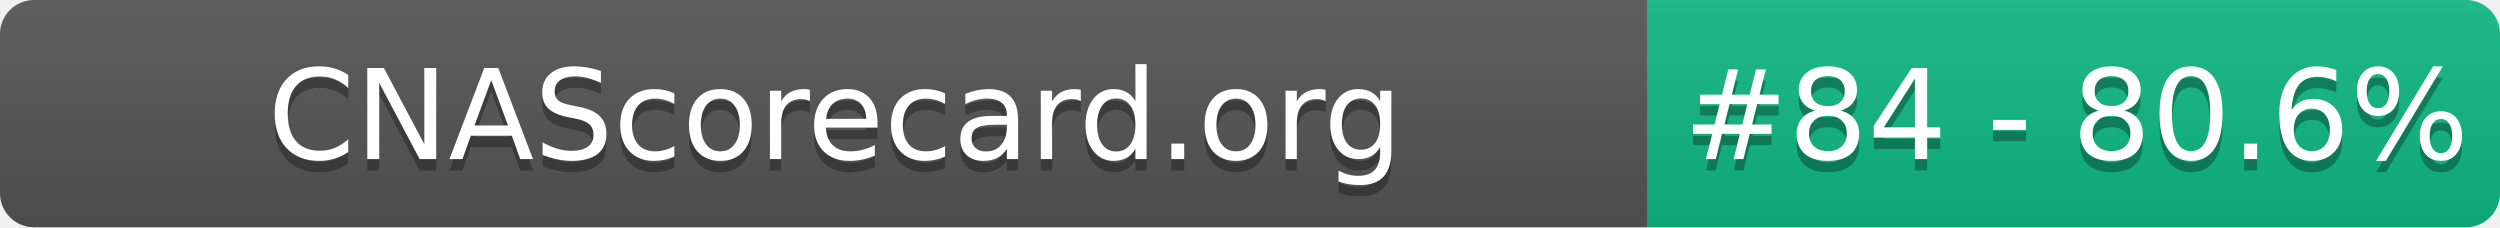
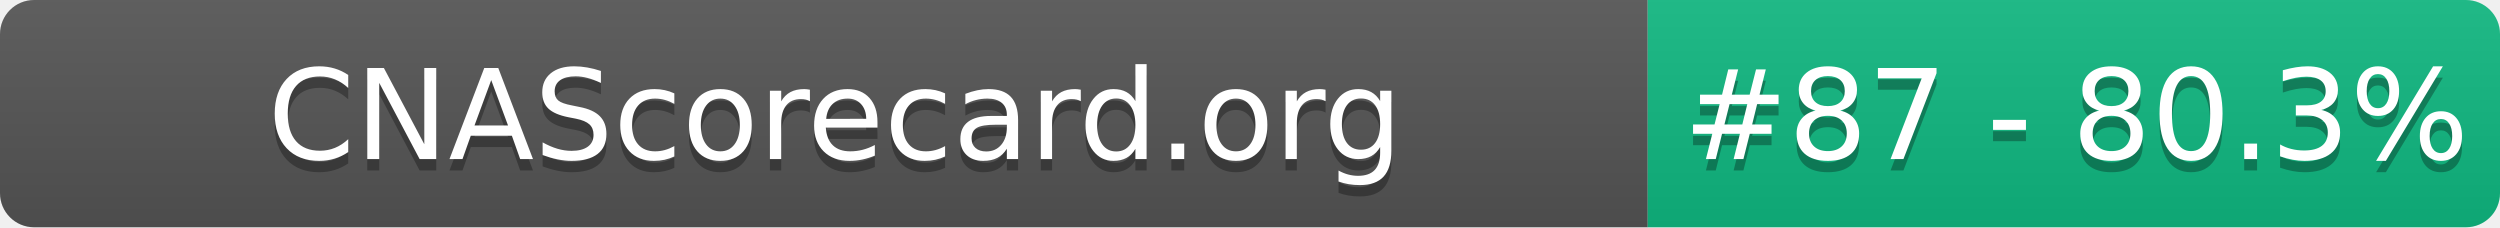
- <svg xmlns="http://www.w3.org/2000/svg" width="220" height="20" role="img" aria-label="CNAScorecard.org: #84 - 80.6%">
+ <svg xmlns="http://www.w3.org/2000/svg" width="220" height="20" role="img" aria-label="CNAScorecard.org: #87 - 80.3%">
  <linearGradient id="s" x2="0" y2="100%">
    <stop offset="0" stop-color="#bbb" stop-opacity=".1" />
    <stop offset="1" stop-opacity=".1" />
  </linearGradient>
  <clipPath id="r">
    <rect width="220" height="20" rx="3" fill="#fff" />
  </clipPath>
  <g clip-path="url(#r)">
    <rect width="145" height="20" fill="#555" />
    <rect x="145" width="75" height="20" fill="#10B981" />
    <rect width="220" height="20" fill="url(#s)" />
  </g>
  <g fill="#fff" text-anchor="middle" font-family="Verdana,Geneva,DejaVu Sans,sans-serif" text-rendering="geometricPrecision" font-size="110">
    <text aria-hidden="true" x="735" y="150" fill="#010101" fill-opacity=".3" transform="scale(.1)" textLength="1350">CNAScorecard.org</text>
    <text x="735" y="140" transform="scale(.1)" fill="#fff" textLength="1350">CNAScorecard.org</text>
-     <text aria-hidden="true" x="1827" y="150" fill="#010101" fill-opacity=".3" transform="scale(.1)" textLength="605">#84 - 80.6%</text>
-     <text x="1827" y="140" transform="scale(.1)" fill="#fff" textLength="605">#84 - 80.6%</text>
+     <text aria-hidden="true" x="1827" y="150" fill="#010101" fill-opacity=".3" transform="scale(.1)" textLength="605">#87 - 80.3%</text>
+     <text x="1827" y="140" transform="scale(.1)" fill="#fff" textLength="605">#87 - 80.3%</text>
  </g>
</svg>
